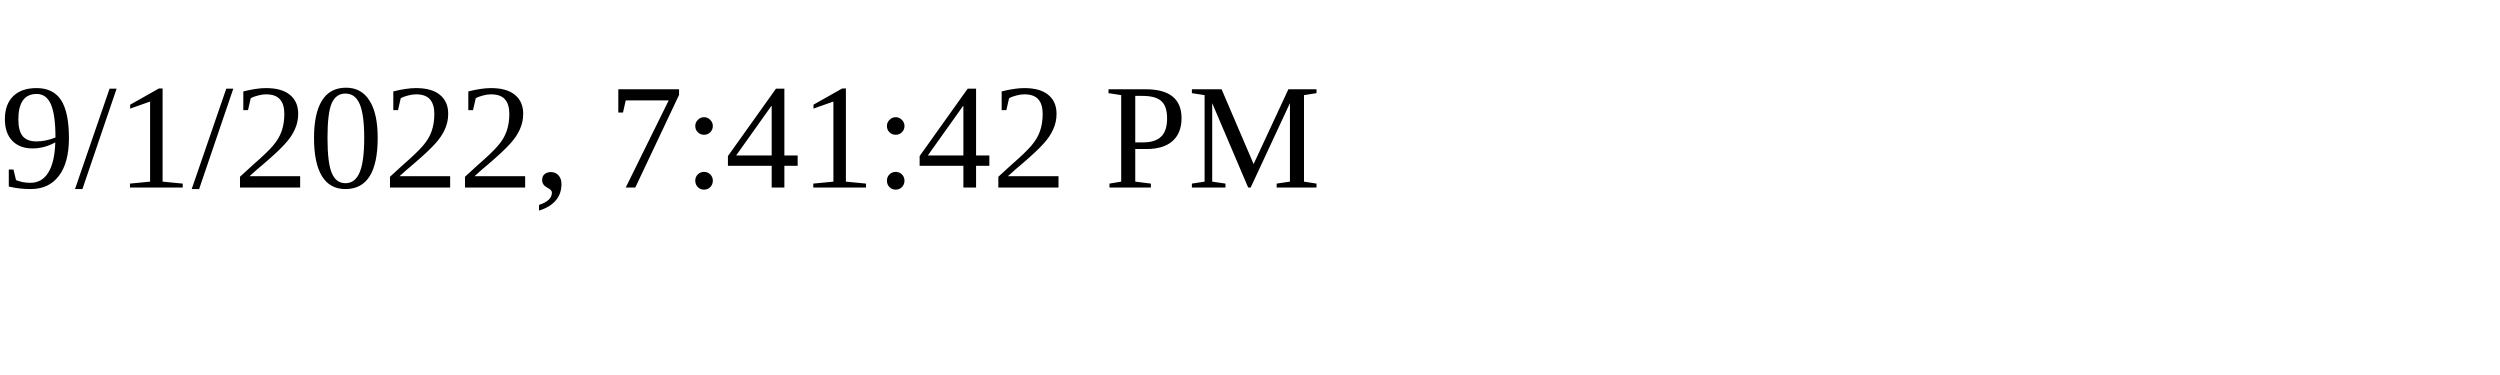
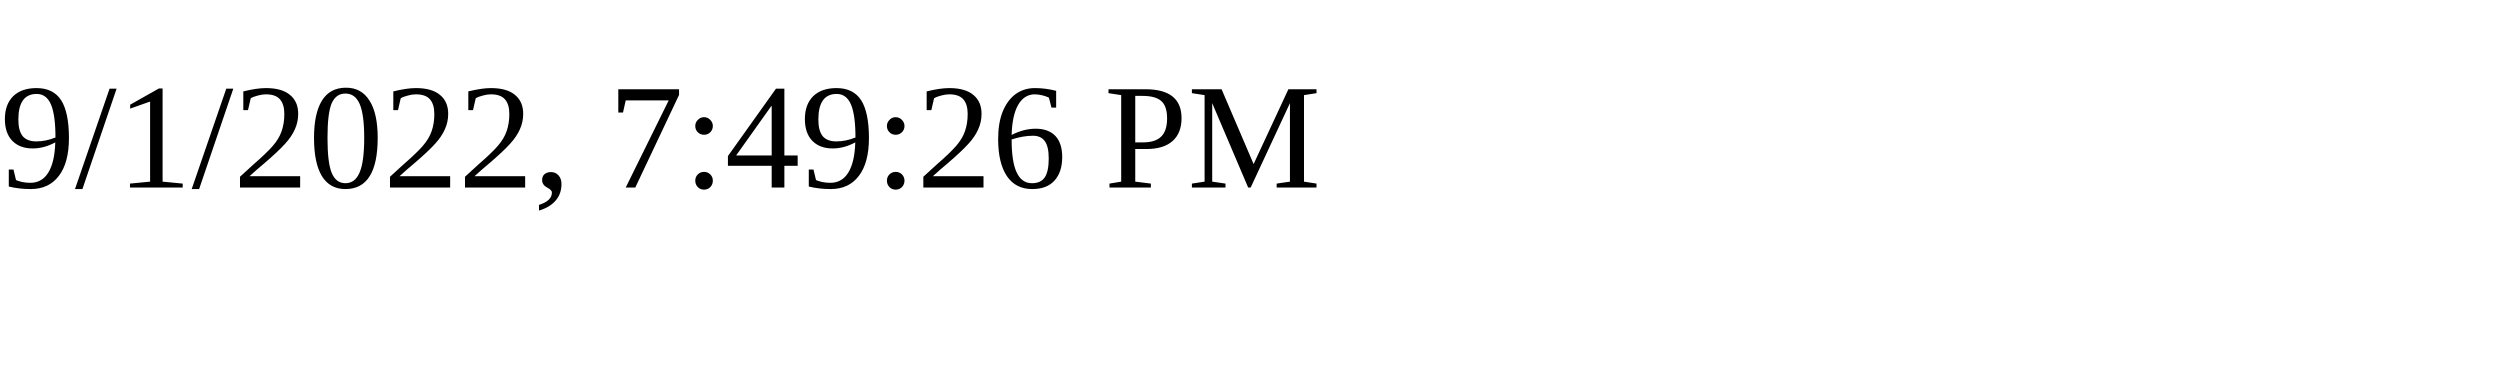
<svg xmlns="http://www.w3.org/2000/svg" height="30" width="200">
-   <text x="0" y="15">9/1/2022, 7:41:42 PM</text>
+   <text x="0" y="15">9/1/2022, 7:49:26 PM</text>
</svg>
